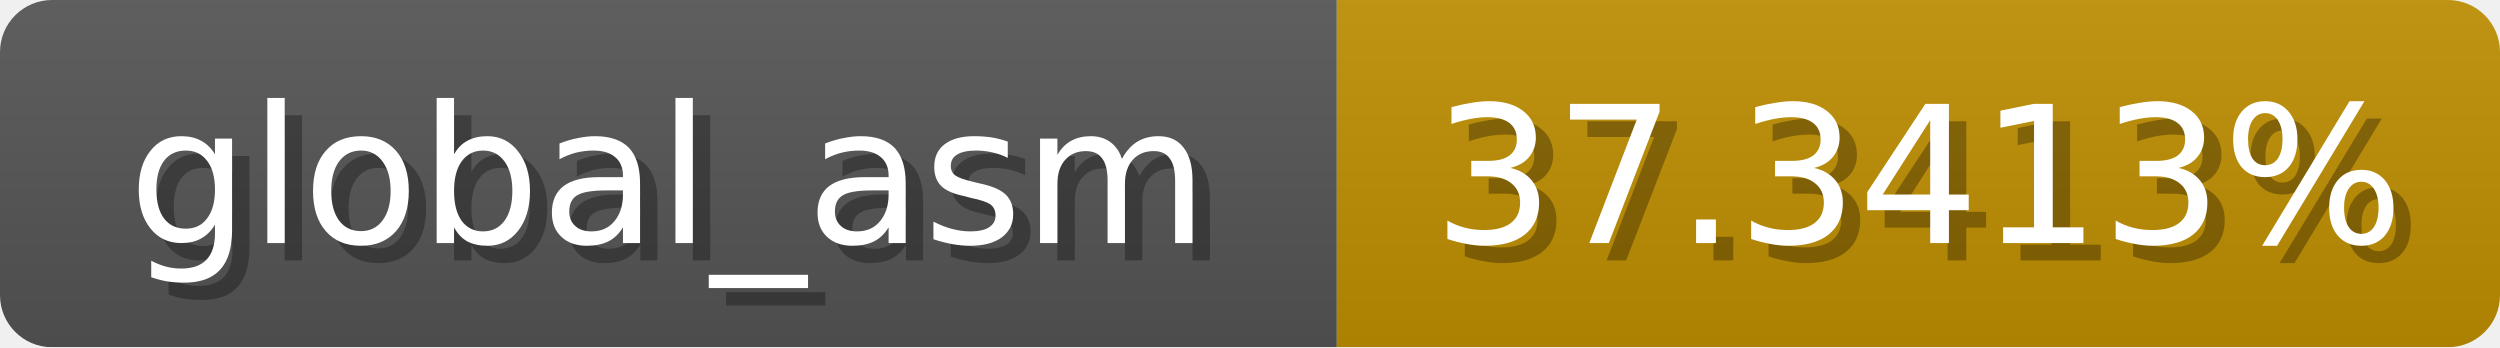
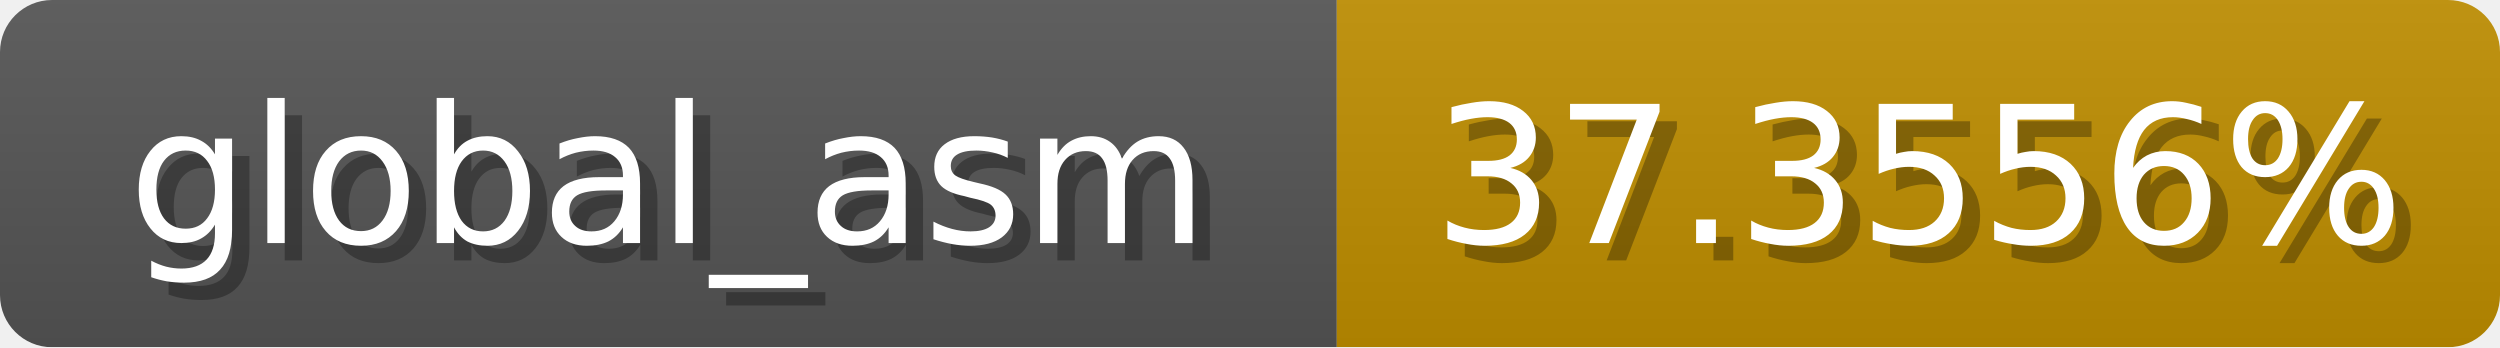
<svg xmlns="http://www.w3.org/2000/svg" width="144" height="20">
  <linearGradient id="b" x2="0" y2="100%">
    <stop offset="0" stop-color="#bbb" stop-opacity=".1" />
    <stop offset="1" stop-opacity=".1" />
  </linearGradient>
  <mask id="anybadge_1">
    <rect width="144" height="20" rx="3" fill="#fff" />
  </mask>
  <g mask="url(#anybadge_1)">
    <path fill="#555" d="M0 0h77v20H0z" />
    <path fill="#c08f00" d="M77 0h67v20H77z" />
    <path fill="url(#b)" d="M0 0h144v20H0z" />
  </g>
  <g fill="#fff" text-anchor="middle" font-family="DejaVu Sans,Verdana,Geneva,sans-serif" font-size="11">
    <text x="39.5" y="15" fill="#010101" fill-opacity=".3">global_asm</text>
    <text x="38.5" y="14">global_asm</text>
  </g>
  <g fill="#fff" text-anchor="middle" font-family="DejaVu Sans,Verdana,Geneva,sans-serif" font-size="11">
-     <text x="111.5" y="15" fill="#010101" fill-opacity=".3">37.3413%</text>
-     <text x="110.5" y="14">37.3413%</text>
+     <text x="111.5" y="15" fill="#010101" fill-opacity=".3">37.3556%</text>
+     <text x="110.5" y="14">37.3556%</text>
  </g>
</svg>
